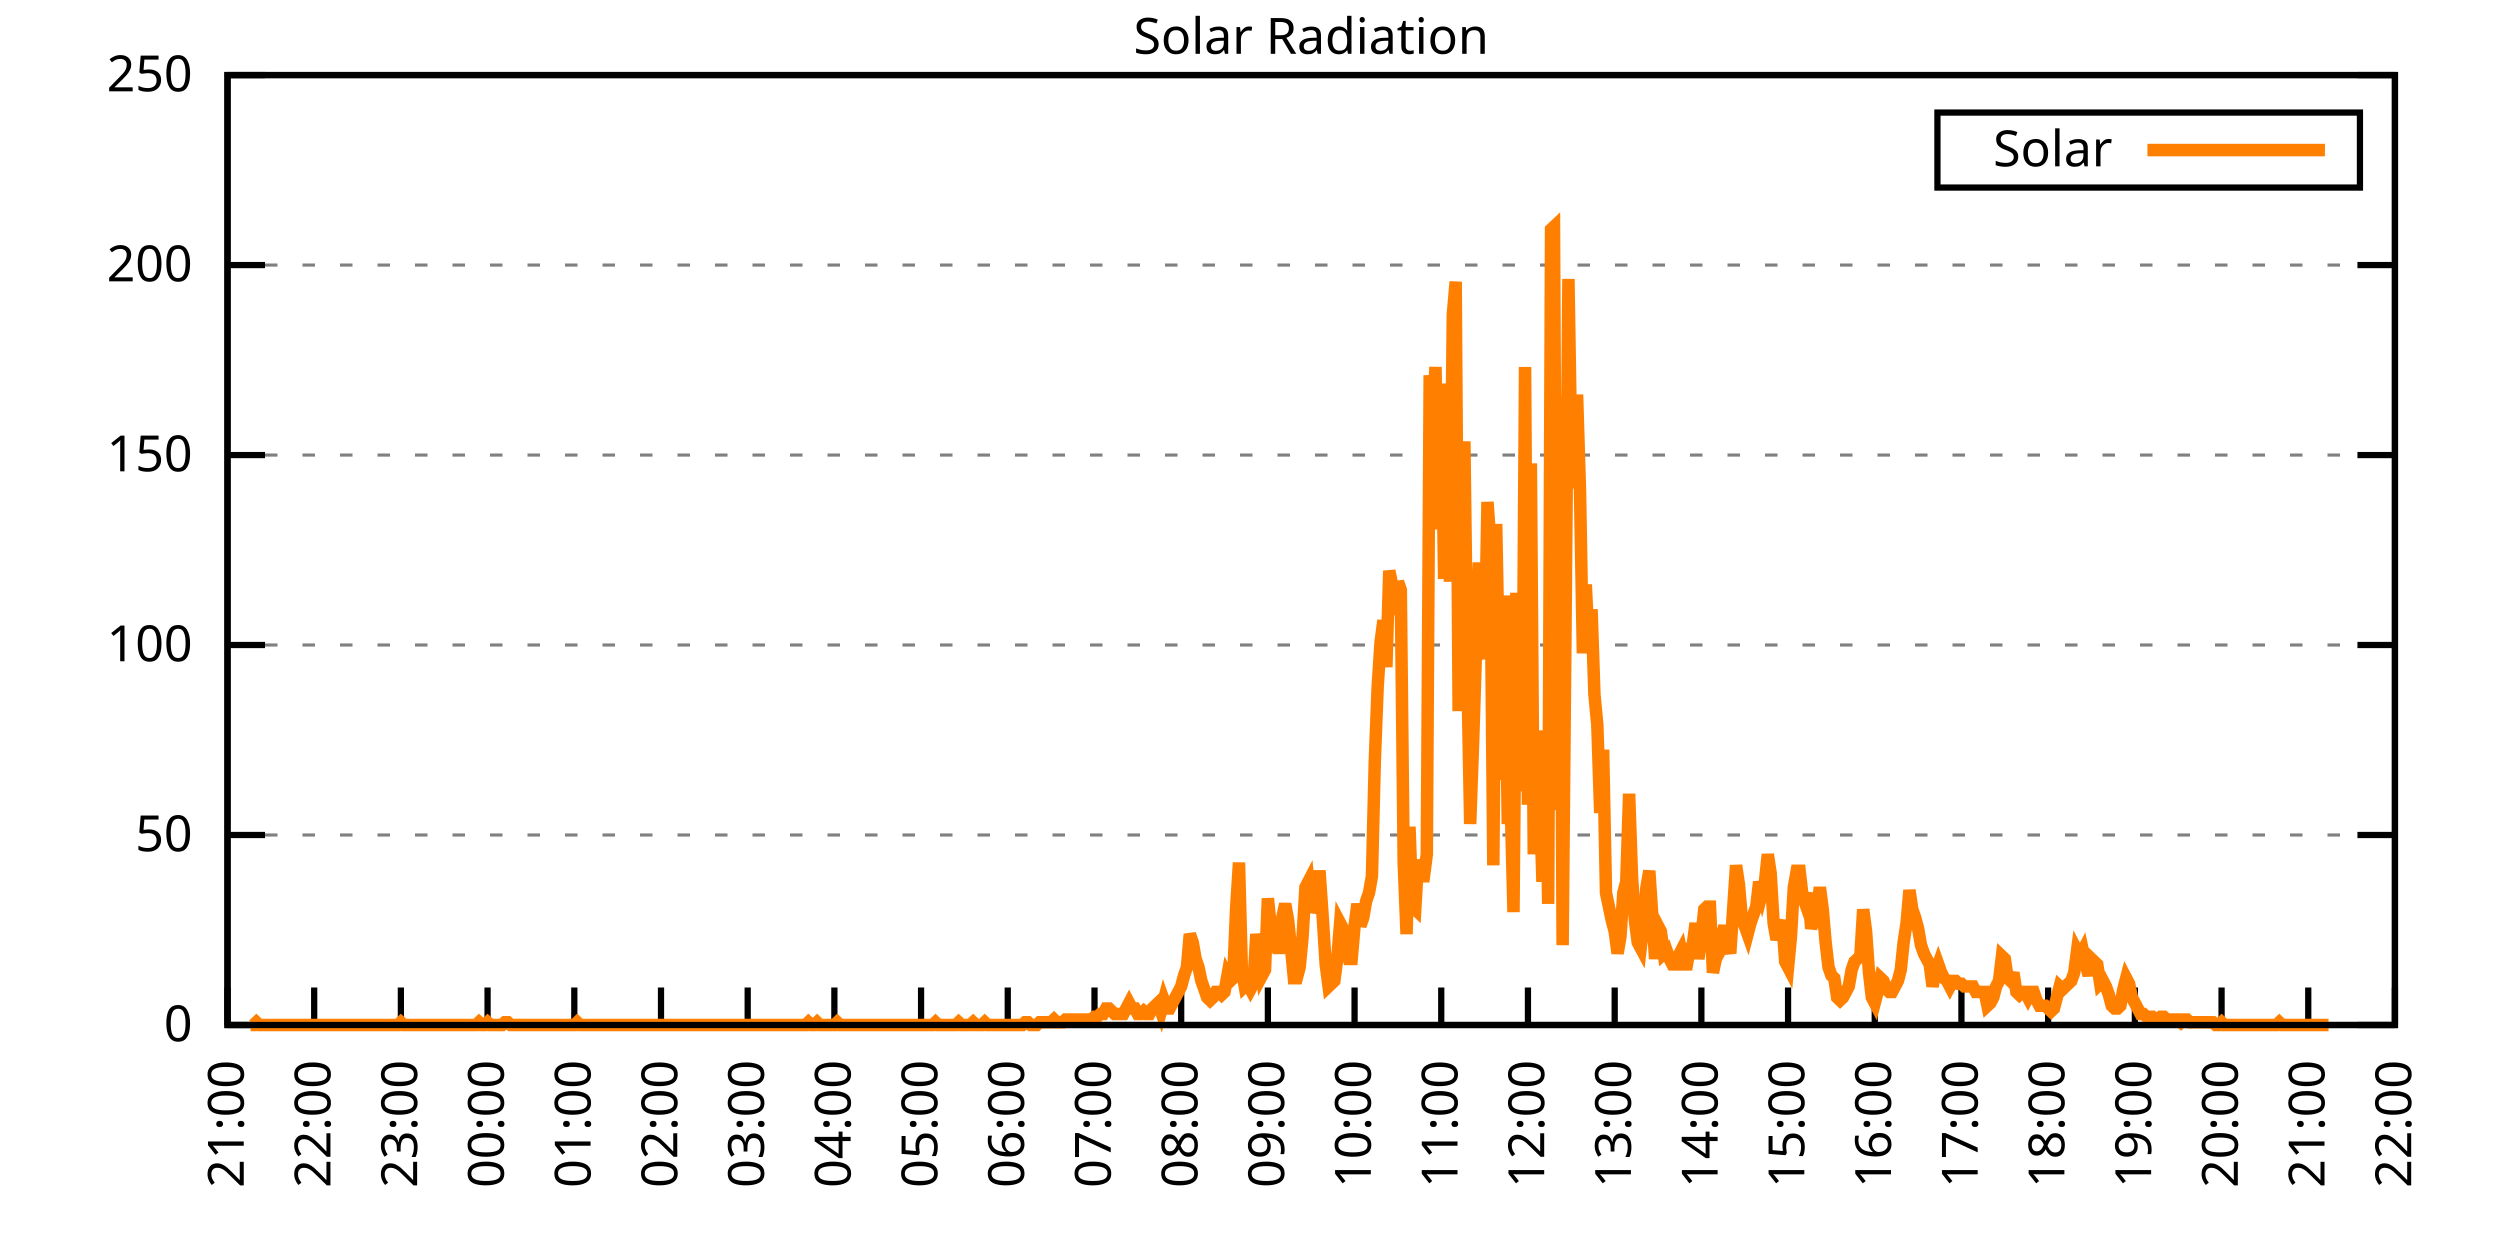
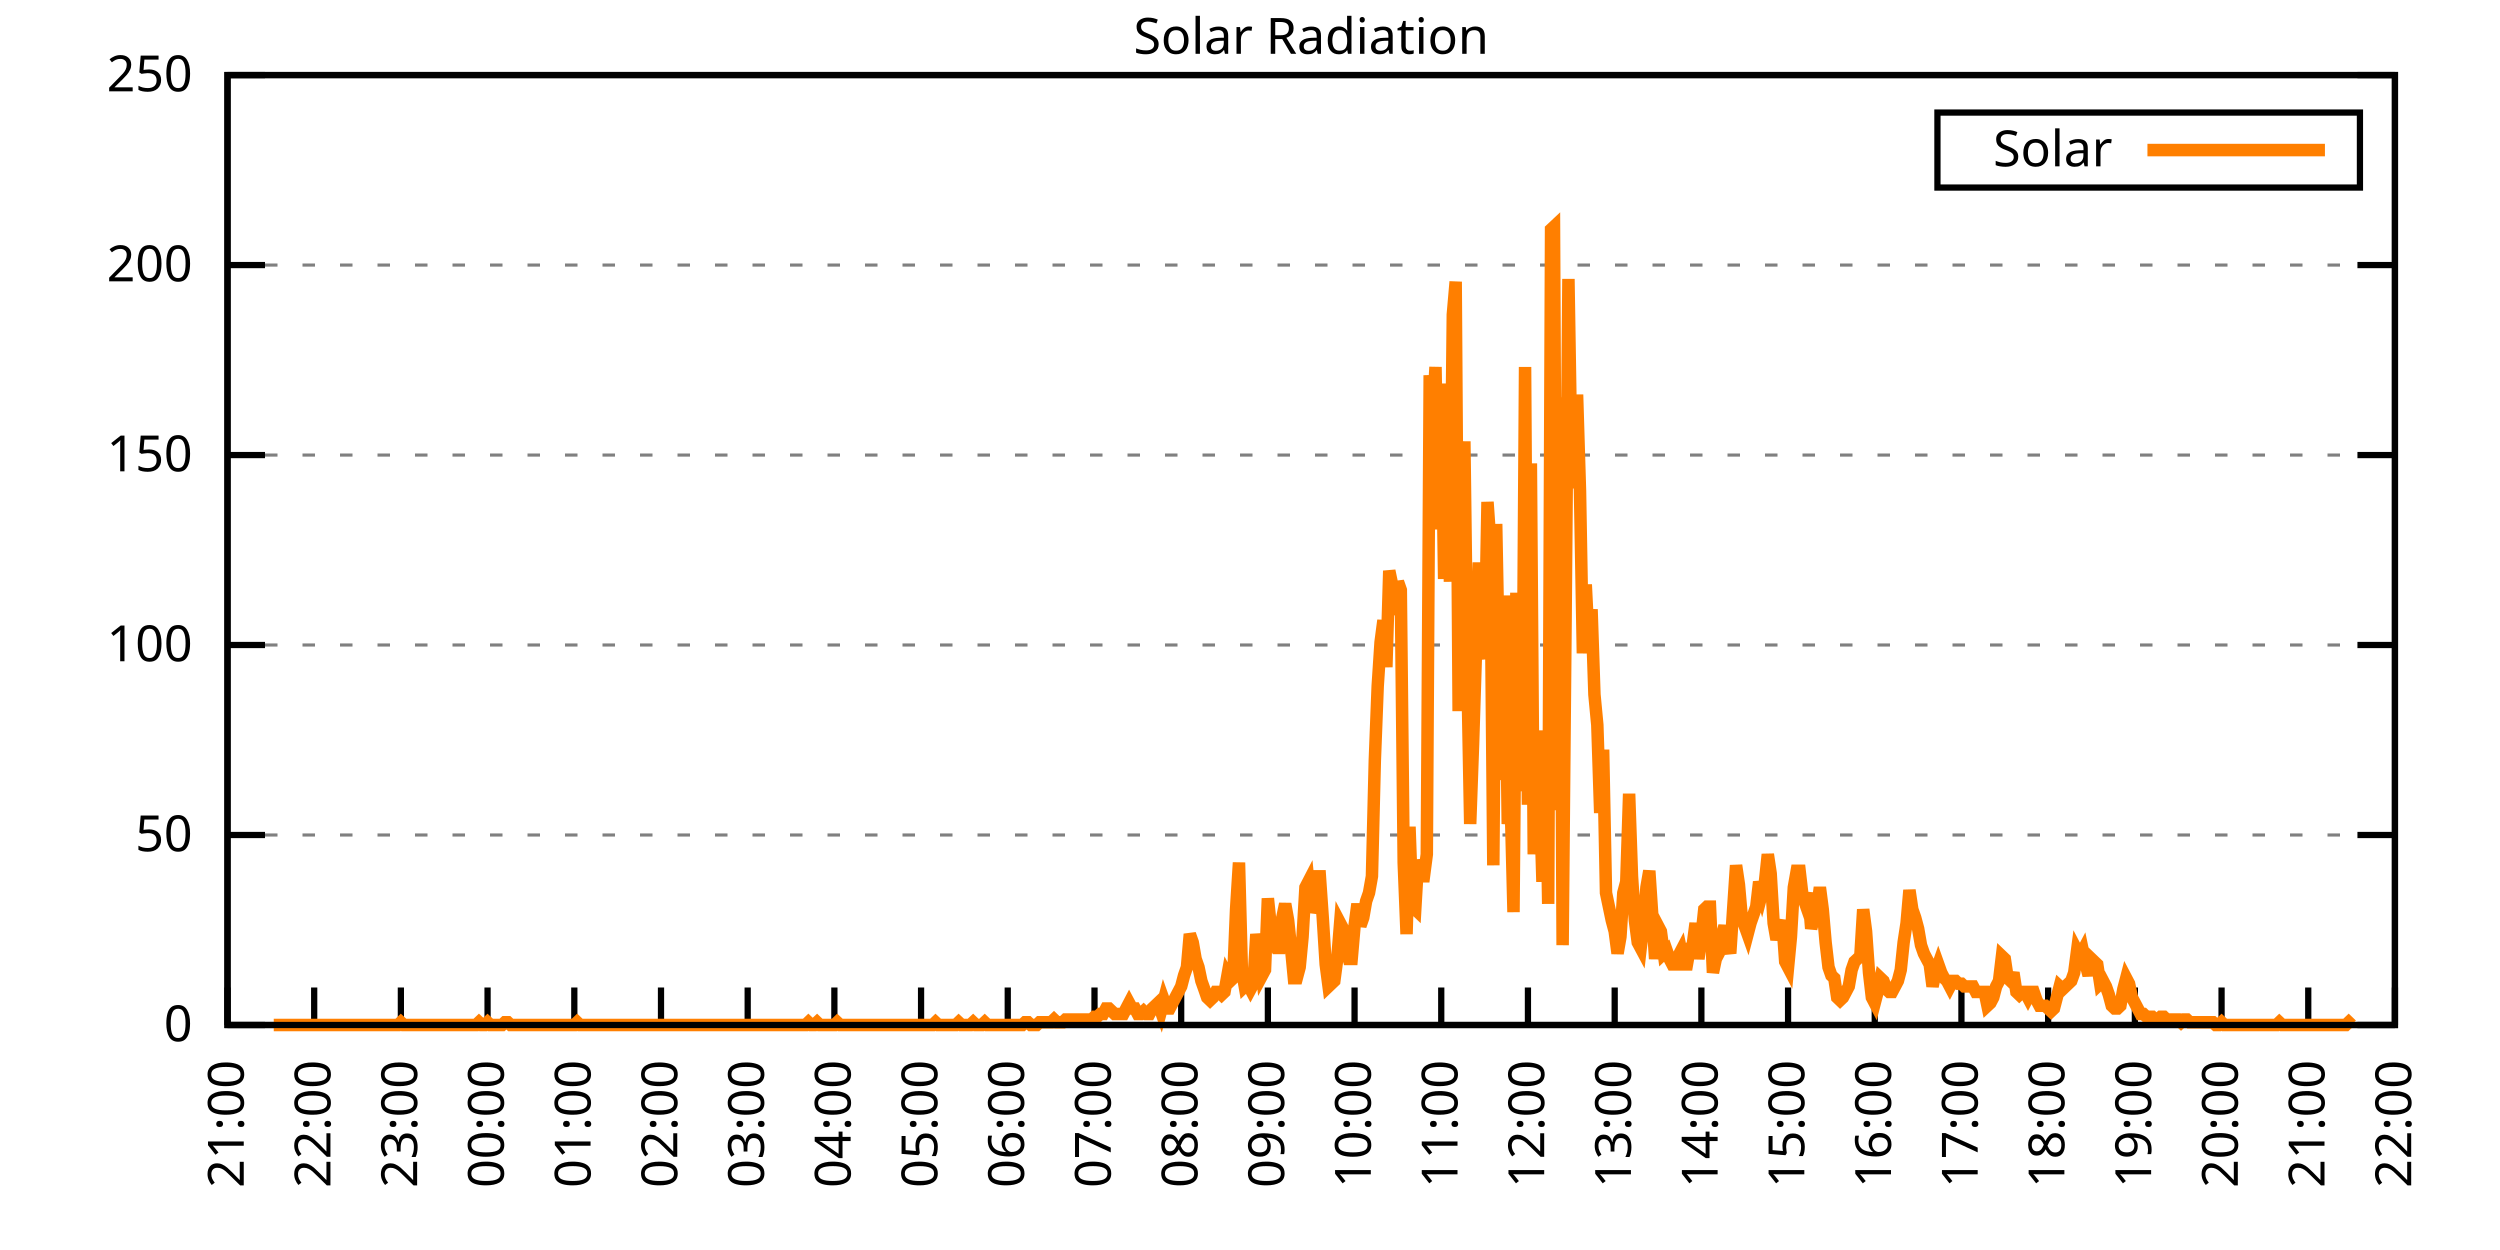
<svg xmlns="http://www.w3.org/2000/svg" xmlns:xlink="http://www.w3.org/1999/xlink" width="400" height="200" viewBox="0 0 400 200">
  <g id="gnuplot_canvas">
    <rect x="0" y="0" width="400" height="200" fill="none" />
    <defs>
      <circle id="gpDot" r="0.5" stroke-width="0.5" stroke="currentColor" />
      <path id="gpPt0" stroke-width="0.333" stroke="currentColor" d="M-1,0 h2 M0,-1 v2" />
      <path id="gpPt1" stroke-width="0.333" stroke="currentColor" d="M-1,-1 L1,1 M1,-1 L-1,1" />
      <path id="gpPt2" stroke-width="0.333" stroke="currentColor" d="M-1,0 L1,0 M0,-1 L0,1 M-1,-1 L1,1 M-1,1 L1,-1" />
      <rect id="gpPt3" stroke-width="0.333" stroke="currentColor" x="-1" y="-1" width="2" height="2" />
      <rect id="gpPt4" stroke-width="0.333" stroke="currentColor" fill="currentColor" x="-1" y="-1" width="2" height="2" />
      <circle id="gpPt5" stroke-width="0.333" stroke="currentColor" cx="0" cy="0" r="1" />
      <use xlink:href="#gpPt5" id="gpPt6" fill="currentColor" stroke="none" />
      <path id="gpPt7" stroke-width="0.333" stroke="currentColor" d="M0,-1.33 L-1.33,0.67 L1.33,0.67 z" />
      <use xlink:href="#gpPt7" id="gpPt8" fill="currentColor" stroke="none" />
      <use xlink:href="#gpPt7" id="gpPt9" stroke="currentColor" transform="rotate(180)" />
      <use xlink:href="#gpPt9" id="gpPt10" fill="currentColor" stroke="none" />
      <use xlink:href="#gpPt3" id="gpPt11" stroke="currentColor" transform="rotate(45)" />
      <use xlink:href="#gpPt11" id="gpPt12" fill="currentColor" stroke="none" />
      <path id="gpPt13" stroke-width="0.333" stroke="currentColor" d="M0,1.330 L1.265,0.411 L0.782,-1.067 L-0.782,-1.076 L-1.265,0.411 z" />
      <use xlink:href="#gpPt13" id="gpPt14" fill="currentColor" stroke="none" />
      <filter id="textbox" filterUnits="objectBoundingBox" x="0" y="0" height="1" width="1">
        <feFlood flood-color="white" flood-opacity="1" result="bgnd" />
        <feComposite in="SourceGraphic" in2="bgnd" operator="atop" />
      </filter>
      <filter id="greybox" filterUnits="objectBoundingBox" x="0" y="0" height="1" width="1">
        <feFlood flood-color="lightgrey" flood-opacity="1" result="grey" />
        <feComposite in="SourceGraphic" in2="grey" operator="atop" />
      </filter>
    </defs>
    <g fill="none" color="white" stroke="currentColor" stroke-width="1.00" stroke-linecap="butt" stroke-linejoin="miter">
</g>
    <g fill="none" color="black" stroke="currentColor" stroke-width="1.00" stroke-linecap="butt" stroke-linejoin="miter">
      <g stroke="none" shape-rendering="crispEdges">
        <polygon fill="rgb(255, 255, 255)" points="36.40,164.00 383.18,164.00 383.18,12.02 36.40,12.02 " />
      </g>
    </g>
    <g fill="none" color="black" stroke="currentColor" stroke-width="1.00" stroke-linecap="butt" stroke-linejoin="miter">
</g>
    <g fill="none" color="black" stroke="black" stroke-width="0.50" stroke-linecap="butt" stroke-linejoin="miter">
</g>
    <g fill="none" color="gray" stroke="currentColor" stroke-width="0.50" stroke-linecap="butt" stroke-linejoin="miter">
      <path stroke="gray" stroke-dasharray="2,4" class="gridline" d="M36.40,164.00 L383.19,164.00  " />
    </g>
    <g fill="none" color="gray" stroke="gray" stroke-width="1.00" stroke-linecap="butt" stroke-linejoin="miter">
</g>
    <g fill="none" color="black" stroke="currentColor" stroke-width="1.00" stroke-linecap="butt" stroke-linejoin="miter">
      <path stroke="black" d="M36.40,164.00 L42.40,164.00 M383.19,164.00 L377.19,164.00  " />
      <g transform="translate(30.80,166.60)" stroke="none" fill="black" font-family="Sans" font-size="8.00" text-anchor="end">
        <text>
          <tspan font-family="Sans"> 0</tspan>
        </text>
      </g>
    </g>
    <g fill="none" color="black" stroke="currentColor" stroke-width="1.00" stroke-linecap="butt" stroke-linejoin="miter">
</g>
    <g fill="none" color="black" stroke="black" stroke-width="0.50" stroke-linecap="butt" stroke-linejoin="miter">
</g>
    <g fill="none" color="gray" stroke="currentColor" stroke-width="0.50" stroke-linecap="butt" stroke-linejoin="miter">
      <path stroke="gray" stroke-dasharray="2,4" class="gridline" d="M36.40,133.60 L383.19,133.60  " />
    </g>
    <g fill="none" color="gray" stroke="gray" stroke-width="1.00" stroke-linecap="butt" stroke-linejoin="miter">
</g>
    <g fill="none" color="black" stroke="currentColor" stroke-width="1.00" stroke-linecap="butt" stroke-linejoin="miter">
      <path stroke="black" d="M36.40,133.60 L42.40,133.60 M383.19,133.60 L377.19,133.60  " />
      <g transform="translate(30.80,136.20)" stroke="none" fill="black" font-family="Sans" font-size="8.00" text-anchor="end">
        <text>
          <tspan font-family="Sans"> 50</tspan>
        </text>
      </g>
    </g>
    <g fill="none" color="black" stroke="currentColor" stroke-width="1.00" stroke-linecap="butt" stroke-linejoin="miter">
</g>
    <g fill="none" color="black" stroke="black" stroke-width="0.50" stroke-linecap="butt" stroke-linejoin="miter">
</g>
    <g fill="none" color="gray" stroke="currentColor" stroke-width="0.50" stroke-linecap="butt" stroke-linejoin="miter">
      <path stroke="gray" stroke-dasharray="2,4" class="gridline" d="M36.40,103.20 L383.19,103.20  " />
    </g>
    <g fill="none" color="gray" stroke="gray" stroke-width="1.00" stroke-linecap="butt" stroke-linejoin="miter">
</g>
    <g fill="none" color="black" stroke="currentColor" stroke-width="1.00" stroke-linecap="butt" stroke-linejoin="miter">
      <path stroke="black" d="M36.40,103.20 L42.40,103.20 M383.19,103.20 L377.19,103.20  " />
      <g transform="translate(30.80,105.80)" stroke="none" fill="black" font-family="Sans" font-size="8.00" text-anchor="end">
        <text>
          <tspan font-family="Sans"> 100</tspan>
        </text>
      </g>
    </g>
    <g fill="none" color="black" stroke="currentColor" stroke-width="1.00" stroke-linecap="butt" stroke-linejoin="miter">
</g>
    <g fill="none" color="black" stroke="black" stroke-width="0.50" stroke-linecap="butt" stroke-linejoin="miter">
</g>
    <g fill="none" color="gray" stroke="currentColor" stroke-width="0.50" stroke-linecap="butt" stroke-linejoin="miter">
      <path stroke="gray" stroke-dasharray="2,4" class="gridline" d="M36.40,72.81 L383.19,72.81  " />
    </g>
    <g fill="none" color="gray" stroke="gray" stroke-width="1.00" stroke-linecap="butt" stroke-linejoin="miter">
</g>
    <g fill="none" color="black" stroke="currentColor" stroke-width="1.00" stroke-linecap="butt" stroke-linejoin="miter">
      <path stroke="black" d="M36.40,72.81 L42.40,72.81 M383.19,72.81 L377.19,72.81  " />
      <g transform="translate(30.80,75.41)" stroke="none" fill="black" font-family="Sans" font-size="8.00" text-anchor="end">
        <text>
          <tspan font-family="Sans"> 150</tspan>
        </text>
      </g>
    </g>
    <g fill="none" color="black" stroke="currentColor" stroke-width="1.00" stroke-linecap="butt" stroke-linejoin="miter">
</g>
    <g fill="none" color="black" stroke="black" stroke-width="0.50" stroke-linecap="butt" stroke-linejoin="miter">
</g>
    <g fill="none" color="gray" stroke="currentColor" stroke-width="0.50" stroke-linecap="butt" stroke-linejoin="miter">
      <path stroke="gray" stroke-dasharray="2,4" class="gridline" d="M36.40,42.41 L383.19,42.41  " />
    </g>
    <g fill="none" color="gray" stroke="gray" stroke-width="1.00" stroke-linecap="butt" stroke-linejoin="miter">
</g>
    <g fill="none" color="black" stroke="currentColor" stroke-width="1.00" stroke-linecap="butt" stroke-linejoin="miter">
      <path stroke="black" d="M36.40,42.41 L42.40,42.41 M383.19,42.41 L377.19,42.41  " />
      <g transform="translate(30.80,45.01)" stroke="none" fill="black" font-family="Sans" font-size="8.00" text-anchor="end">
        <text>
          <tspan font-family="Sans"> 200</tspan>
        </text>
      </g>
    </g>
    <g fill="none" color="black" stroke="currentColor" stroke-width="1.00" stroke-linecap="butt" stroke-linejoin="miter">
</g>
    <g fill="none" color="black" stroke="black" stroke-width="0.50" stroke-linecap="butt" stroke-linejoin="miter">
</g>
    <g fill="none" color="gray" stroke="currentColor" stroke-width="0.50" stroke-linecap="butt" stroke-linejoin="miter">
      <path stroke="gray" stroke-dasharray="2,4" class="gridline" d="M36.40,12.01 L383.19,12.01  " />
    </g>
    <g fill="none" color="gray" stroke="gray" stroke-width="1.00" stroke-linecap="butt" stroke-linejoin="miter">
</g>
    <g fill="none" color="black" stroke="currentColor" stroke-width="1.00" stroke-linecap="butt" stroke-linejoin="miter">
      <path stroke="black" d="M36.40,12.01 L42.40,12.01 M383.19,12.01 L377.19,12.01  " />
      <g transform="translate(30.80,14.61)" stroke="none" fill="black" font-family="Sans" font-size="8.00" text-anchor="end">
        <text>
          <tspan font-family="Sans"> 250</tspan>
        </text>
      </g>
    </g>
    <g fill="none" color="black" stroke="currentColor" stroke-width="1.00" stroke-linecap="butt" stroke-linejoin="miter">
      <path stroke="black" d="M36.40,164.00 L36.40,158.00  " />
      <g transform="translate(39.00,169.60) rotate(270.00)" stroke="none" fill="black" font-family="Sans" font-size="8.00" text-anchor="end">
        <text>
          <tspan font-family="Sans">21:00</tspan>
        </text>
      </g>
    </g>
    <g fill="none" color="black" stroke="currentColor" stroke-width="1.00" stroke-linecap="butt" stroke-linejoin="miter">
      <path stroke="black" d="M50.27,164.00 L50.27,158.00  " />
      <g transform="translate(52.87,169.60) rotate(270.00)" stroke="none" fill="black" font-family="Sans" font-size="8.00" text-anchor="end">
        <text>
          <tspan font-family="Sans">22:00</tspan>
        </text>
      </g>
    </g>
    <g fill="none" color="black" stroke="currentColor" stroke-width="1.00" stroke-linecap="butt" stroke-linejoin="miter">
      <path stroke="black" d="M64.14,164.00 L64.14,158.00  " />
      <g transform="translate(66.74,169.60) rotate(270.00)" stroke="none" fill="black" font-family="Sans" font-size="8.00" text-anchor="end">
        <text>
          <tspan font-family="Sans">23:00</tspan>
        </text>
      </g>
    </g>
    <g fill="none" color="black" stroke="currentColor" stroke-width="1.00" stroke-linecap="butt" stroke-linejoin="miter">
      <path stroke="black" d="M78.01,164.00 L78.01,158.00  " />
      <g transform="translate(80.61,169.60) rotate(270.00)" stroke="none" fill="black" font-family="Sans" font-size="8.00" text-anchor="end">
        <text>
          <tspan font-family="Sans">00:00</tspan>
        </text>
      </g>
    </g>
    <g fill="none" color="black" stroke="currentColor" stroke-width="1.00" stroke-linecap="butt" stroke-linejoin="miter">
      <path stroke="black" d="M91.89,164.00 L91.89,158.00  " />
      <g transform="translate(94.49,169.60) rotate(270.00)" stroke="none" fill="black" font-family="Sans" font-size="8.00" text-anchor="end">
        <text>
          <tspan font-family="Sans">01:00</tspan>
        </text>
      </g>
    </g>
    <g fill="none" color="black" stroke="currentColor" stroke-width="1.00" stroke-linecap="butt" stroke-linejoin="miter">
      <path stroke="black" d="M105.76,164.00 L105.76,158.00  " />
      <g transform="translate(108.36,169.60) rotate(270.00)" stroke="none" fill="black" font-family="Sans" font-size="8.00" text-anchor="end">
        <text>
          <tspan font-family="Sans">02:00</tspan>
        </text>
      </g>
    </g>
    <g fill="none" color="black" stroke="currentColor" stroke-width="1.00" stroke-linecap="butt" stroke-linejoin="miter">
      <path stroke="black" d="M119.63,164.00 L119.63,158.00  " />
      <g transform="translate(122.23,169.60) rotate(270.00)" stroke="none" fill="black" font-family="Sans" font-size="8.00" text-anchor="end">
        <text>
          <tspan font-family="Sans">03:00</tspan>
        </text>
      </g>
    </g>
    <g fill="none" color="black" stroke="currentColor" stroke-width="1.00" stroke-linecap="butt" stroke-linejoin="miter">
      <path stroke="black" d="M133.50,164.00 L133.50,158.00  " />
      <g transform="translate(136.10,169.60) rotate(270.00)" stroke="none" fill="black" font-family="Sans" font-size="8.00" text-anchor="end">
        <text>
          <tspan font-family="Sans">04:00</tspan>
        </text>
      </g>
    </g>
    <g fill="none" color="black" stroke="currentColor" stroke-width="1.00" stroke-linecap="butt" stroke-linejoin="miter">
      <path stroke="black" d="M147.37,164.00 L147.37,158.00  " />
      <g transform="translate(149.97,169.60) rotate(270.00)" stroke="none" fill="black" font-family="Sans" font-size="8.00" text-anchor="end">
        <text>
          <tspan font-family="Sans">05:00</tspan>
        </text>
      </g>
    </g>
    <g fill="none" color="black" stroke="currentColor" stroke-width="1.00" stroke-linecap="butt" stroke-linejoin="miter">
      <path stroke="black" d="M161.24,164.00 L161.24,158.00  " />
      <g transform="translate(163.84,169.60) rotate(270.00)" stroke="none" fill="black" font-family="Sans" font-size="8.00" text-anchor="end">
        <text>
          <tspan font-family="Sans">06:00</tspan>
        </text>
      </g>
    </g>
    <g fill="none" color="black" stroke="currentColor" stroke-width="1.00" stroke-linecap="butt" stroke-linejoin="miter">
      <path stroke="black" d="M175.12,164.00 L175.12,158.00  " />
      <g transform="translate(177.72,169.60) rotate(270.00)" stroke="none" fill="black" font-family="Sans" font-size="8.00" text-anchor="end">
        <text>
          <tspan font-family="Sans">07:00</tspan>
        </text>
      </g>
    </g>
    <g fill="none" color="black" stroke="currentColor" stroke-width="1.00" stroke-linecap="butt" stroke-linejoin="miter">
      <path stroke="black" d="M188.99,164.00 L188.99,158.00  " />
      <g transform="translate(191.59,169.60) rotate(270.00)" stroke="none" fill="black" font-family="Sans" font-size="8.00" text-anchor="end">
        <text>
          <tspan font-family="Sans">08:00</tspan>
        </text>
      </g>
    </g>
    <g fill="none" color="black" stroke="currentColor" stroke-width="1.00" stroke-linecap="butt" stroke-linejoin="miter">
      <path stroke="black" d="M202.86,164.00 L202.86,158.00  " />
      <g transform="translate(205.46,169.60) rotate(270.00)" stroke="none" fill="black" font-family="Sans" font-size="8.00" text-anchor="end">
        <text>
          <tspan font-family="Sans">09:00</tspan>
        </text>
      </g>
    </g>
    <g fill="none" color="black" stroke="currentColor" stroke-width="1.00" stroke-linecap="butt" stroke-linejoin="miter">
      <path stroke="black" d="M216.73,164.00 L216.73,158.00  " />
      <g transform="translate(219.33,169.60) rotate(270.00)" stroke="none" fill="black" font-family="Sans" font-size="8.00" text-anchor="end">
        <text>
          <tspan font-family="Sans">10:00</tspan>
        </text>
      </g>
    </g>
    <g fill="none" color="black" stroke="currentColor" stroke-width="1.00" stroke-linecap="butt" stroke-linejoin="miter">
      <path stroke="black" d="M230.60,164.00 L230.60,158.00  " />
      <g transform="translate(233.20,169.60) rotate(270.00)" stroke="none" fill="black" font-family="Sans" font-size="8.00" text-anchor="end">
        <text>
          <tspan font-family="Sans">11:00</tspan>
        </text>
      </g>
    </g>
    <g fill="none" color="black" stroke="currentColor" stroke-width="1.00" stroke-linecap="butt" stroke-linejoin="miter">
      <path stroke="black" d="M244.47,164.00 L244.47,158.00  " />
      <g transform="translate(247.07,169.60) rotate(270.00)" stroke="none" fill="black" font-family="Sans" font-size="8.00" text-anchor="end">
        <text>
          <tspan font-family="Sans">12:00</tspan>
        </text>
      </g>
    </g>
    <g fill="none" color="black" stroke="currentColor" stroke-width="1.00" stroke-linecap="butt" stroke-linejoin="miter">
      <path stroke="black" d="M258.35,164.00 L258.35,158.00  " />
      <g transform="translate(260.95,169.60) rotate(270.00)" stroke="none" fill="black" font-family="Sans" font-size="8.00" text-anchor="end">
        <text>
          <tspan font-family="Sans">13:00</tspan>
        </text>
      </g>
    </g>
    <g fill="none" color="black" stroke="currentColor" stroke-width="1.00" stroke-linecap="butt" stroke-linejoin="miter">
      <path stroke="black" d="M272.22,164.00 L272.22,158.00  " />
      <g transform="translate(274.82,169.60) rotate(270.00)" stroke="none" fill="black" font-family="Sans" font-size="8.00" text-anchor="end">
        <text>
          <tspan font-family="Sans">14:00</tspan>
        </text>
      </g>
    </g>
    <g fill="none" color="black" stroke="currentColor" stroke-width="1.00" stroke-linecap="butt" stroke-linejoin="miter">
      <path stroke="black" d="M286.09,164.00 L286.09,158.00  " />
      <g transform="translate(288.69,169.60) rotate(270.00)" stroke="none" fill="black" font-family="Sans" font-size="8.00" text-anchor="end">
        <text>
          <tspan font-family="Sans">15:00</tspan>
        </text>
      </g>
    </g>
    <g fill="none" color="black" stroke="currentColor" stroke-width="1.00" stroke-linecap="butt" stroke-linejoin="miter">
      <path stroke="black" d="M299.96,164.00 L299.96,158.00  " />
      <g transform="translate(302.56,169.60) rotate(270.00)" stroke="none" fill="black" font-family="Sans" font-size="8.00" text-anchor="end">
        <text>
          <tspan font-family="Sans">16:00</tspan>
        </text>
      </g>
    </g>
    <g fill="none" color="black" stroke="currentColor" stroke-width="1.00" stroke-linecap="butt" stroke-linejoin="miter">
      <path stroke="black" d="M313.83,164.00 L313.83,158.00  " />
      <g transform="translate(316.43,169.60) rotate(270.00)" stroke="none" fill="black" font-family="Sans" font-size="8.00" text-anchor="end">
        <text>
          <tspan font-family="Sans">17:00</tspan>
        </text>
      </g>
    </g>
    <g fill="none" color="black" stroke="currentColor" stroke-width="1.00" stroke-linecap="butt" stroke-linejoin="miter">
      <path stroke="black" d="M327.70,164.00 L327.70,158.00  " />
      <g transform="translate(330.30,169.60) rotate(270.00)" stroke="none" fill="black" font-family="Sans" font-size="8.00" text-anchor="end">
        <text>
          <tspan font-family="Sans">18:00</tspan>
        </text>
      </g>
    </g>
    <g fill="none" color="black" stroke="currentColor" stroke-width="1.00" stroke-linecap="butt" stroke-linejoin="miter">
      <path stroke="black" d="M341.58,164.00 L341.58,158.00  " />
      <g transform="translate(344.18,169.60) rotate(270.00)" stroke="none" fill="black" font-family="Sans" font-size="8.00" text-anchor="end">
        <text>
          <tspan font-family="Sans">19:00</tspan>
        </text>
      </g>
    </g>
    <g fill="none" color="black" stroke="currentColor" stroke-width="1.00" stroke-linecap="butt" stroke-linejoin="miter">
      <path stroke="black" d="M355.45,164.00 L355.45,158.00  " />
      <g transform="translate(358.05,169.60) rotate(270.00)" stroke="none" fill="black" font-family="Sans" font-size="8.00" text-anchor="end">
        <text>
          <tspan font-family="Sans">20:00</tspan>
        </text>
      </g>
    </g>
    <g fill="none" color="black" stroke="currentColor" stroke-width="1.00" stroke-linecap="butt" stroke-linejoin="miter">
      <path stroke="black" d="M369.32,164.00 L369.32,158.00  " />
      <g transform="translate(371.92,169.60) rotate(270.00)" stroke="none" fill="black" font-family="Sans" font-size="8.00" text-anchor="end">
        <text>
          <tspan font-family="Sans">21:00</tspan>
        </text>
      </g>
    </g>
    <g fill="none" color="black" stroke="currentColor" stroke-width="1.00" stroke-linecap="butt" stroke-linejoin="miter">
      <path stroke="black" d="M383.19,164.00 L383.19,158.00  " />
      <g transform="translate(385.79,169.60) rotate(270.00)" stroke="none" fill="black" font-family="Sans" font-size="8.00" text-anchor="end">
        <text>
          <tspan font-family="Sans">22:00</tspan>
        </text>
      </g>
    </g>
    <g fill="none" color="black" stroke="currentColor" stroke-width="1.00" stroke-linecap="butt" stroke-linejoin="miter">
</g>
    <g fill="none" color="black" stroke="currentColor" stroke-width="1.00" stroke-linecap="butt" stroke-linejoin="miter">
      <path stroke="black" d="M36.40,12.01 L36.40,164.00 L383.19,164.00 L383.19,12.01 L36.40,12.01 Z  " />
    </g>
    <g fill="none" color="black" stroke="currentColor" stroke-width="1.00" stroke-linecap="butt" stroke-linejoin="miter">
</g>
    <g fill="none" color="black" stroke="currentColor" stroke-width="1.00" stroke-linecap="butt" stroke-linejoin="miter">
      <path stroke="black" d="M309.99,30.01 L309.99,18.01 L377.59,18.01 L377.59,30.01 L309.99,30.01 Z  " />
    </g>
    <g id="Solar_Radiation_plot_1">
      <g fill="none" color="white" stroke="black" stroke-width="2.00" stroke-linecap="butt" stroke-linejoin="miter">
</g>
      <g fill="none" color="black" stroke="currentColor" stroke-width="2.00" stroke-linecap="butt" stroke-linejoin="miter">
        <g transform="translate(337.99,26.61)" stroke="none" fill="black" font-family="Sans" font-size="8.00" text-anchor="end">
          <text>
            <tspan font-family="Sans">Solar</tspan>
          </text>
        </g>
      </g>
      <g fill="none" color="black" stroke="currentColor" stroke-width="2.00" stroke-linecap="butt" stroke-linejoin="miter">
-         <path stroke="rgb(255, 127,   0)" d="M343.59,24.01 L371.99,24.01 M40.10,164.00 L40.56,164.00 L41.02,163.56 L41.49,164.00 L41.95,164.00 L42.41,164.00   L42.87,164.00 L43.34,164.00 L43.80,164.00 L44.26,164.00 L44.72,164.00 L45.19,164.00 L45.65,164.00 L46.11,164.00   L46.57,164.00 L47.03,164.00 L47.50,164.00 L47.96,164.00 L48.42,164.00 L48.88,164.00 L49.35,164.00 L49.81,164.00   L50.27,164.00 L50.73,164.00 L51.20,164.00 L51.66,164.00 L52.12,164.00 L52.58,164.00 L53.05,164.00 L53.51,164.00   L53.97,164.00 L54.43,164.00 L54.90,164.00 L55.36,164.00 L55.82,164.00 L56.28,164.00 L56.75,164.00 L57.21,164.00   L57.67,164.00 L58.13,164.00 L58.59,164.00 L59.06,164.00 L59.52,164.00 L59.98,164.00 L60.44,164.00 L60.91,164.00   L61.37,164.00 L61.83,164.00 L62.29,164.00 L62.76,164.00 L63.22,164.00 L63.68,164.00 L64.14,163.56 L64.61,164.00   L65.07,164.00 L65.53,164.00 L65.99,164.00 L66.46,164.00 L66.92,164.00 L67.38,164.00 L67.84,164.00 L68.30,164.00   L68.77,164.00 L69.23,164.00 L69.69,164.00 L70.15,164.00 L70.62,164.00 L71.08,164.00 L71.54,164.00 L72.00,164.00   L72.47,164.00 L72.93,164.00 L73.39,164.00 L73.85,164.00 L74.32,164.00 L74.78,164.00 L75.24,164.00 L75.70,164.00   L76.17,164.00 L76.63,163.56 L77.09,164.00 L77.55,164.00 L78.01,163.56 L78.48,164.00 L78.94,164.00 L79.40,164.00   L79.86,164.00 L80.33,164.00 L80.79,163.56 L81.25,163.56 L81.71,164.00 L82.18,164.00 L82.64,164.00 L83.10,164.00   L83.56,164.00 L84.03,164.00 L84.49,164.00 L84.95,164.00 L85.41,164.00 L85.88,164.00 L86.34,164.00 L86.80,164.00   L87.26,164.00 L87.72,164.00 L88.19,164.00 L88.65,164.00 L89.11,164.00 L89.57,164.00 L90.04,164.00 L90.50,164.00   L90.96,164.00 L91.42,164.00 L91.89,164.00 L92.35,163.56 L92.81,164.00 L93.27,164.00 L93.74,164.00 L94.20,164.00   L94.66,164.00 L95.12,164.00 L95.59,164.00 L96.05,164.00 L96.51,164.00 L96.97,164.00 L97.44,164.00 L97.90,164.00   L98.36,164.00 L98.82,164.00 L99.28,164.00 L99.75,164.00 L100.21,164.00 L100.67,164.00 L101.13,164.00 L101.60,164.00   L102.06,164.00 L102.52,164.00 L102.98,164.00 L103.45,164.00 L103.91,164.00 L104.37,164.00 L104.83,164.00 L105.30,164.00   L105.76,164.00 L106.22,164.00 L106.68,164.00 L107.15,164.00 L107.61,164.00 L108.07,164.00 L108.53,164.00 L108.99,164.00   L109.46,164.00 L109.92,164.00 L110.38,164.00 L110.84,164.00 L111.31,164.00 L111.77,164.00 L112.23,164.00 L112.69,164.00   L113.16,164.00 L113.62,164.00 L114.08,164.00 L114.54,164.00 L115.01,164.00 L115.47,164.00 L115.93,164.00 L116.39,164.00   L116.86,164.00 L117.32,164.00 L117.78,164.00 L118.24,164.00 L118.70,164.00 L119.17,164.00 L119.63,164.00 L120.09,164.00   L120.55,164.00 L121.02,164.00 L121.48,164.00 L121.94,164.00 L122.40,164.00 L122.87,164.00 L123.33,164.00 L123.79,164.00   L124.25,164.00 L124.72,164.00 L125.18,164.00 L125.64,164.00 L126.10,164.00 L126.57,164.00 L127.03,164.00 L127.49,164.00   L127.95,164.00 L128.41,164.00 L128.88,164.00 L129.34,163.56 L129.80,164.00 L130.26,164.00 L130.73,163.56 L131.19,164.00   L131.65,164.00 L132.11,164.00 L132.58,164.00 L133.04,164.00 L133.50,164.00 L133.96,163.56 L134.43,164.00 L134.89,164.00   L135.35,164.00 L135.81,164.00 L136.28,164.00 L136.74,164.00 L137.20,164.00 L137.66,164.00 L138.13,164.00 L138.59,164.00   L139.05,164.00 L139.51,164.00 L139.97,164.00 L140.44,164.00 L140.90,164.00 L141.36,164.00 L141.82,164.00 L142.29,164.00   L142.75,164.00 L143.21,164.00 L143.67,164.00 L144.14,164.00 L144.60,164.00 L145.06,164.00 L145.52,164.00 L145.99,164.00   L146.45,164.00 L146.91,164.00 L147.37,164.00 L147.84,164.00 L148.30,164.00 L148.76,164.00 L149.22,164.00 L149.68,163.56   L150.15,164.00 L150.61,164.00 L151.07,164.00 L151.53,164.00 L152.00,164.00 L152.46,164.00 L152.92,164.00 L153.38,163.56   L153.85,164.00 L154.31,164.00 L154.77,164.00 L155.23,164.00 L155.70,163.56 L156.16,164.00 L156.62,164.00 L157.08,164.00   L157.55,163.56 L158.01,164.00 L158.47,164.00 L158.93,164.00 L159.39,164.00 L159.86,164.00 L160.32,164.00 L160.78,164.00   L161.24,164.00 L161.71,164.00 L162.17,164.00 L162.63,164.00 L163.09,164.00 L163.56,164.00 L164.02,163.56 L164.48,163.56   L164.94,164.00 L165.41,164.00 L165.87,164.00 L166.33,163.56 L166.79,163.56 L167.26,163.56 L167.72,163.56 L168.18,163.56   L168.64,163.12 L169.10,163.56 L169.57,163.56 L170.03,163.56 L170.49,163.12 L170.95,163.12 L171.42,163.12 L171.88,163.12   L172.34,163.12 L172.80,163.12 L173.27,163.12 L173.73,163.12 L174.19,163.12 L174.65,163.12 L175.12,162.68 L175.58,162.68   L176.04,162.24 L176.50,162.24 L176.97,161.36 L177.43,161.36 L177.89,161.80 L178.35,162.24 L178.82,162.24 L179.28,162.24   L179.74,162.24 L180.20,161.36 L180.66,160.48 L181.13,161.36 L181.59,161.36 L182.05,162.24 L182.51,162.24 L182.98,161.80   L183.44,162.24 L183.90,162.24 L184.36,161.36 L184.83,160.92 L185.29,160.48 L185.75,161.80 L186.21,160.04 L186.68,161.36   L187.14,161.36 L187.60,160.48 L188.06,159.60 L188.53,158.71 L188.99,157.83 L189.45,156.07 L189.91,154.75 L190.37,149.46   L190.84,150.79 L191.30,153.43 L191.76,154.75 L192.22,156.95 L192.69,158.27 L193.15,159.60 L193.61,160.04 L194.07,159.60   L194.54,158.71 L195.00,158.71 L195.46,159.15 L195.92,158.71 L196.39,156.07 L196.85,156.95 L197.31,156.51 L197.77,145.50   L198.24,138.01 L198.70,155.19 L199.16,157.83 L199.62,157.39 L200.08,158.27 L200.55,157.39 L201.01,149.46 L201.47,152.11   L201.93,156.07 L202.40,155.19 L202.86,143.74 L203.32,148.14 L203.78,150.79 L204.25,151.67 L204.71,151.67 L205.17,146.82   L205.63,144.62 L206.10,147.26 L206.56,151.67 L207.02,156.51 L207.48,156.51 L207.95,154.75 L208.41,149.90 L208.87,141.98   L209.33,141.09 L209.80,145.94 L210.26,144.62 L210.72,140.21 L211.18,140.21 L211.64,146.82 L212.11,154.31 L212.57,157.83   L213.03,157.39 L213.49,156.95 L213.96,153.43 L214.42,147.70 L214.88,148.58 L215.34,151.67 L215.81,153.43 L216.27,153.43   L216.73,148.14 L217.19,144.62 L217.66,148.14 L218.12,146.82 L218.58,144.18 L219.04,142.86 L219.51,140.21 L219.97,121.71   L220.43,109.82 L220.89,102.77 L221.35,99.25 L221.82,106.74 L222.28,91.32 L222.74,93.52 L223.20,98.37 L223.67,93.08   L224.13,94.40 L224.59,138.01 L225.05,149.46 L225.52,132.28 L225.98,145.06 L226.44,145.50 L226.90,137.57 L227.37,140.21   L227.83,140.21 L228.29,136.69 L228.75,60.04 L229.22,67.09 L229.68,58.72 L230.14,84.71 L230.60,61.37 L231.06,92.64   L231.53,63.57 L231.99,93.08 L232.45,50.35 L232.91,45.07 L233.38,113.78 L233.84,84.71 L234.30,70.62 L234.76,106.74   L235.23,131.84 L235.69,119.07 L236.15,104.53 L236.61,90.00 L237.08,103.21 L237.54,105.41 L238.00,80.31 L238.46,86.91   L238.93,138.45 L239.39,83.83 L239.85,108.06 L240.31,124.80 L240.77,95.28 L241.24,131.84 L241.70,127.88 L242.16,145.94   L242.62,94.84 L243.09,121.71 L243.55,126.56 L244.01,58.72 L244.47,128.76 L244.94,74.14 L245.40,136.69 L245.86,120.83   L246.32,125.24 L246.79,141.09 L247.25,116.87 L247.71,144.62 L248.17,36.70 L248.64,36.26 L249.10,129.64 L249.56,63.57   L250.02,151.23 L250.49,99.69 L250.95,44.63 L251.41,72.82 L251.87,78.10 L252.33,63.13 L252.80,78.54 L253.26,104.53   L253.72,93.52 L254.18,102.77 L254.65,97.49 L255.11,111.14 L255.57,115.99 L256.03,130.08 L256.50,119.95 L256.96,142.86   L257.42,145.06 L257.88,147.26 L258.35,149.02 L258.81,152.55 L259.27,149.90 L259.73,142.86 L260.20,141.09 L260.66,127.00   L261.12,140.21 L261.58,147.26 L262.04,150.79 L262.51,151.67 L262.97,147.70 L263.43,141.98 L263.89,139.33 L264.36,146.38   L264.82,153.43 L265.28,148.14 L265.74,149.02 L266.21,152.55 L266.67,152.11 L267.13,153.43 L267.59,154.31 L268.06,154.31   L268.52,152.99 L268.98,152.11 L269.44,154.31 L269.91,154.31 L270.37,151.67 L270.83,151.23 L271.29,147.70 L271.75,153.43   L272.22,149.90 L272.68,145.50 L273.14,145.06 L273.60,145.06 L274.07,155.63 L274.53,153.43 L274.99,152.55 L275.45,149.90   L275.92,148.14 L276.38,150.79 L276.84,152.55 L277.30,145.50 L277.77,138.45 L278.23,141.54 L278.69,146.82 L279.15,148.14   L279.62,149.46 L280.08,147.70 L280.54,146.38 L281.00,145.06 L281.46,141.09 L281.93,142.86 L282.39,141.09 L282.85,136.69   L283.31,139.77 L283.78,147.70 L284.24,150.34 L284.70,148.58 L285.16,147.26 L285.63,153.87 L286.09,154.75 L286.55,149.90   L287.01,141.98 L287.48,139.33 L287.94,139.33 L288.40,143.30 L288.86,144.62 L289.33,142.86 L289.79,148.58 L290.25,146.82   L290.71,145.50 L291.18,141.98 L291.64,145.50 L292.10,150.79 L292.56,154.75 L293.02,156.07 L293.49,156.51 L293.95,159.60   L294.41,160.04 L294.87,159.60 L295.34,158.71 L295.80,157.83 L296.26,155.19 L296.72,153.87 L297.19,153.43 L297.65,152.99   L298.11,145.50 L298.57,149.02 L299.04,155.63 L299.50,159.60 L299.96,160.48 L300.42,158.71 L300.89,156.51 L301.35,156.95   L301.81,158.27 L302.27,158.71 L302.73,158.71 L303.20,157.83 L303.66,156.95 L304.12,155.19 L304.58,150.79 L305.05,147.70   L305.51,142.42 L305.97,145.50 L306.43,146.82 L306.90,148.58 L307.36,151.23 L307.82,152.55 L308.28,153.43 L308.75,154.31   L309.21,157.83 L309.67,155.63 L310.13,154.31 L310.60,155.63 L311.06,156.51 L311.52,156.95 L311.98,157.83 L312.44,156.95   L312.91,156.95 L313.37,157.39 L313.83,157.39 L314.29,157.83 L314.76,157.83 L315.22,157.83 L315.68,157.83 L316.14,158.71   L316.61,158.71 L317.07,158.71 L317.53,158.71 L317.99,160.92 L318.46,160.48 L318.92,159.60 L319.38,157.83 L319.84,156.95   L320.31,152.99 L320.77,153.43 L321.23,156.51 L321.69,156.95 L322.15,155.63 L322.62,158.71 L323.08,159.15 L323.54,158.71   L324.00,158.71 L324.47,159.60 L324.93,158.71 L325.39,158.71 L325.85,160.04 L326.32,160.92 L326.78,160.92 L327.24,160.92   L327.70,161.36 L328.17,161.80 L328.63,161.36 L329.09,159.60 L329.55,157.83 L330.02,158.27 L330.48,157.83 L330.94,157.39   L331.40,156.95 L331.87,155.63 L332.33,152.11 L332.79,152.99 L333.25,152.11 L333.71,154.31 L334.18,156.07 L334.64,153.43   L335.10,153.87 L335.56,154.31 L336.03,157.39 L336.49,156.95 L336.95,157.83 L337.41,159.15 L337.88,160.92 L338.34,161.36   L338.80,161.36 L339.26,160.92 L339.73,158.27 L340.19,156.51 L340.65,157.39 L341.11,159.60 L341.58,160.48 L342.04,161.36   L342.50,162.24 L342.96,162.24 L343.42,162.68 L343.89,162.68 L344.35,162.68 L344.81,163.12 L345.27,163.12 L345.74,162.68   L346.20,162.68 L346.66,163.12 L347.12,163.12 L347.59,163.12 L348.05,163.12 L348.51,163.12 L348.97,163.56 L349.44,163.12   L349.90,163.12 L350.36,163.56 L350.82,163.56 L351.29,163.56 L351.75,163.56 L352.21,163.56 L352.67,163.56 L353.13,163.56   L353.60,163.56 L354.06,163.56 L354.52,164.00 L354.98,164.00 L355.45,163.56 L355.91,164.00 L356.37,164.00 L356.83,164.00   L357.30,164.00 L357.76,164.00 L358.22,164.00 L358.68,164.00 L359.15,164.00 L359.61,164.00 L360.07,164.00 L360.53,164.00   L361.00,164.00 L361.46,164.00 L361.92,164.00 L362.38,164.00 L362.84,164.00 L363.31,164.00 L363.77,164.00 L364.23,164.00   L364.69,163.56 L365.16,164.00 L365.62,164.00 L366.08,164.00 L366.54,164.00 L367.01,164.00 L367.47,164.00 L367.93,164.00   L368.39,164.00 L368.86,164.00 L369.32,164.00 L369.78,164.00 L370.24,164.00 L370.71,164.00 L371.17,164.00 L371.63,164.00   L372.09,164.00 L372.56,164.00  " />
+         <path stroke="rgb(255, 127,   0)" d="M343.59,24.01 L371.99,24.01 M43.80,164.00 L44.26,164.00 L44.72,164.00 L45.19,164.00 L45.65,164.00 L46.11,164.00   L46.57,164.00 L47.03,164.00 L47.50,164.00 L47.96,164.00 L48.42,164.00 L48.88,164.00 L49.35,164.00 L49.81,164.00   L50.27,164.00 L50.73,164.00 L51.20,164.00 L51.66,164.00 L52.12,164.00 L52.58,164.00 L53.05,164.00 L53.51,164.00   L53.97,164.00 L54.43,164.00 L54.90,164.00 L55.36,164.00 L55.82,164.00 L56.28,164.00 L56.75,164.00 L57.21,164.00   L57.67,164.00 L58.13,164.00 L58.59,164.00 L59.06,164.00 L59.52,164.00 L59.98,164.00 L60.44,164.00 L60.91,164.00   L61.37,164.00 L61.83,164.00 L62.29,164.00 L62.76,164.00 L63.22,164.00 L63.68,164.00 L64.14,163.56 L64.61,164.00   L65.07,164.00 L65.53,164.00 L65.99,164.00 L66.46,164.00 L66.92,164.00 L67.38,164.00 L67.84,164.00 L68.30,164.00   L68.77,164.00 L69.23,164.00 L69.69,164.00 L70.15,164.00 L70.62,164.00 L71.08,164.00 L71.54,164.00 L72.00,164.00   L72.47,164.00 L72.93,164.00 L73.39,164.00 L73.85,164.00 L74.32,164.00 L74.78,164.00 L75.24,164.00 L75.70,164.00   L76.17,164.00 L76.63,163.56 L77.09,164.00 L77.55,164.00 L78.01,163.56 L78.48,164.00 L78.94,164.00 L79.40,164.00   L79.86,164.00 L80.33,164.00 L80.79,163.56 L81.25,163.56 L81.71,164.00 L82.18,164.00 L82.64,164.00 L83.10,164.00   L83.56,164.00 L84.03,164.00 L84.49,164.00 L84.95,164.00 L85.41,164.00 L85.88,164.00 L86.34,164.00 L86.80,164.00   L87.26,164.00 L87.72,164.00 L88.19,164.00 L88.65,164.00 L89.11,164.00 L89.57,164.00 L90.04,164.00 L90.50,164.00   L90.96,164.00 L91.42,164.00 L91.89,164.00 L92.35,163.56 L92.81,164.00 L93.27,164.00 L93.74,164.00 L94.20,164.00   L94.66,164.00 L95.12,164.00 L95.59,164.00 L96.05,164.00 L96.51,164.00 L96.97,164.00 L97.44,164.00 L97.90,164.00   L98.36,164.00 L98.82,164.00 L99.28,164.00 L99.75,164.00 L100.21,164.00 L100.67,164.00 L101.13,164.00 L101.60,164.00   L102.06,164.00 L102.52,164.00 L102.98,164.00 L103.45,164.00 L103.91,164.00 L104.37,164.00 L104.83,164.00 L105.30,164.00   L105.76,164.00 L106.22,164.00 L106.68,164.00 L107.15,164.00 L107.61,164.00 L108.07,164.00 L108.53,164.00 L108.99,164.00   L109.46,164.00 L109.92,164.00 L110.38,164.00 L110.84,164.00 L111.31,164.00 L111.77,164.00 L112.23,164.00 L112.69,164.00   L113.16,164.00 L113.62,164.00 L114.08,164.00 L114.54,164.00 L115.01,164.00 L115.47,164.00 L115.93,164.00 L116.39,164.00   L116.86,164.00 L117.32,164.00 L117.78,164.00 L118.24,164.00 L118.70,164.00 L119.17,164.00 L119.63,164.00 L120.09,164.00   L120.55,164.00 L121.02,164.00 L121.48,164.00 L121.94,164.00 L122.40,164.00 L122.87,164.00 L123.33,164.00 L123.79,164.00   L124.25,164.00 L124.72,164.00 L125.18,164.00 L125.64,164.00 L126.10,164.00 L126.57,164.00 L127.03,164.00 L127.49,164.00   L127.95,164.00 L128.41,164.00 L128.88,164.00 L129.34,163.56 L129.80,164.00 L130.26,164.00 L130.73,163.56 L131.19,164.00   L131.65,164.00 L132.11,164.00 L132.58,164.00 L133.04,164.00 L133.50,164.00 L133.96,163.56 L134.43,164.00 L134.89,164.00   L135.35,164.00 L135.81,164.00 L136.28,164.00 L136.74,164.00 L137.20,164.00 L137.66,164.00 L138.13,164.00 L138.59,164.00   L139.05,164.00 L139.51,164.00 L139.97,164.00 L140.44,164.00 L140.90,164.00 L141.36,164.00 L141.82,164.00 L142.29,164.00   L142.75,164.00 L143.21,164.00 L143.67,164.00 L144.14,164.00 L144.60,164.00 L145.06,164.00 L145.52,164.00 L145.99,164.00   L146.45,164.00 L146.91,164.00 L147.37,164.00 L147.84,164.00 L148.30,164.00 L148.76,164.00 L149.22,164.00 L149.68,163.56   L150.15,164.00 L150.61,164.00 L151.07,164.00 L151.53,164.00 L152.00,164.00 L152.46,164.00 L152.92,164.00 L153.38,163.56   L153.85,164.00 L154.31,164.00 L154.77,164.00 L155.23,164.00 L155.70,163.56 L156.16,164.00 L156.62,164.00 L157.08,164.00   L157.55,163.56 L158.01,164.00 L158.47,164.00 L158.93,164.00 L159.39,164.00 L159.86,164.00 L160.32,164.00 L160.78,164.00   L161.24,164.00 L161.71,164.00 L162.17,164.00 L162.63,164.00 L163.09,164.00 L163.56,164.00 L164.02,163.56 L164.48,163.56   L164.94,164.00 L165.41,164.00 L165.87,164.00 L166.33,163.56 L166.79,163.56 L167.26,163.56 L167.72,163.56 L168.18,163.56   L168.64,163.12 L169.10,163.56 L169.57,163.56 L170.03,163.56 L170.49,163.12 L170.95,163.12 L171.42,163.12 L171.88,163.12   L172.34,163.12 L172.80,163.12 L173.27,163.12 L173.73,163.12 L174.19,163.12 L174.65,163.12 L175.12,162.68 L175.58,162.68   L176.04,162.24 L176.50,162.24 L176.97,161.36 L177.43,161.36 L177.89,161.80 L178.35,162.24 L178.82,162.24 L179.28,162.24   L179.74,162.24 L180.20,161.36 L180.66,160.48 L181.13,161.36 L181.59,161.36 L182.05,162.24 L182.51,162.24 L182.98,161.80   L183.44,162.24 L183.90,162.24 L184.36,161.36 L184.83,160.92 L185.29,160.48 L185.75,161.80 L186.21,160.04 L186.68,161.36   L187.14,161.36 L187.60,160.48 L188.06,159.60 L188.53,158.71 L188.99,157.83 L189.45,156.07 L189.91,154.75 L190.37,149.46   L190.84,150.79 L191.30,153.43 L191.76,154.75 L192.22,156.95 L192.69,158.27 L193.15,159.60 L193.61,160.04 L194.07,159.60   L194.54,158.71 L195.00,158.71 L195.46,159.15 L195.92,158.71 L196.39,156.07 L196.85,156.95 L197.31,156.51 L197.77,145.50   L198.24,138.01 L198.70,155.19 L199.16,157.83 L199.62,157.39 L200.08,158.27 L200.55,157.39 L201.01,149.46 L201.47,152.11   L201.93,156.07 L202.40,155.19 L202.86,143.74 L203.32,148.14 L203.78,150.79 L204.25,151.67 L204.71,151.67 L205.17,146.82   L205.63,144.62 L206.10,147.26 L206.56,151.67 L207.02,156.51 L207.48,156.51 L207.95,154.75 L208.41,149.90 L208.87,141.98   L209.33,141.09 L209.80,145.94 L210.26,144.62 L210.72,140.21 L211.18,140.21 L211.64,146.82 L212.11,154.31 L212.57,157.83   L213.03,157.39 L213.49,156.95 L213.96,153.43 L214.42,147.70 L214.88,148.58 L215.34,151.67 L215.81,153.43 L216.27,153.43   L216.73,148.14 L217.19,144.62 L217.66,148.14 L218.12,146.82 L218.58,144.18 L219.04,142.86 L219.51,140.21 L219.97,121.71   L220.43,109.82 L220.89,102.77 L221.35,99.25 L221.82,106.74 L222.28,91.32 L222.74,93.52 L223.20,98.37 L223.67,93.08   L224.13,94.40 L224.59,138.01 L225.05,149.46 L225.52,132.28 L225.98,145.06 L226.44,145.50 L226.90,137.57 L227.37,140.21   L227.83,140.21 L228.29,136.69 L228.75,60.04 L229.22,67.09 L229.68,58.72 L230.14,84.71 L230.60,61.37 L231.06,92.64   L231.53,63.57 L231.99,93.08 L232.45,50.35 L232.91,45.07 L233.38,113.78 L233.84,84.71 L234.30,70.62 L234.76,106.74   L235.23,131.84 L235.69,119.07 L236.15,104.53 L236.61,90.00 L237.08,103.21 L237.54,105.41 L238.00,80.31 L238.46,86.91   L238.93,138.45 L239.39,83.83 L239.85,108.06 L240.31,124.80 L240.77,95.28 L241.24,131.84 L241.70,127.88 L242.16,145.94   L242.62,94.84 L243.09,121.71 L243.55,126.56 L244.01,58.72 L244.47,128.76 L244.94,74.14 L245.40,136.69 L245.86,120.83   L246.32,125.24 L246.79,141.09 L247.25,116.87 L247.71,144.62 L248.17,36.70 L248.64,36.26 L249.10,129.64 L249.56,63.57   L250.02,151.23 L250.49,99.69 L250.95,44.63 L251.41,72.82 L251.87,78.10 L252.33,63.13 L252.80,78.54 L253.26,104.53   L253.72,93.52 L254.18,102.77 L254.65,97.49 L255.11,111.14 L255.57,115.99 L256.03,130.08 L256.50,119.95 L256.96,142.86   L257.42,145.06 L257.88,147.26 L258.35,149.02 L258.81,152.55 L259.27,149.90 L259.73,142.86 L260.20,141.09 L260.66,127.00   L261.12,140.21 L261.58,147.26 L262.04,150.79 L262.51,151.67 L262.97,147.70 L263.43,141.98 L263.89,139.33 L264.36,146.38   L264.82,153.43 L265.28,148.14 L265.74,149.02 L266.21,152.55 L266.67,152.11 L267.13,153.43 L267.59,154.31 L268.06,154.31   L268.52,152.99 L268.98,152.11 L269.44,154.31 L269.91,154.31 L270.37,151.67 L270.83,151.23 L271.29,147.70 L271.75,153.43   L272.22,149.90 L272.68,145.50 L273.14,145.06 L273.60,145.06 L274.07,155.63 L274.53,153.43 L274.99,152.55 L275.45,149.90   L275.92,148.14 L276.38,150.79 L276.84,152.55 L277.30,145.50 L277.77,138.45 L278.23,141.54 L278.69,146.82 L279.15,148.14   L279.62,149.46 L280.08,147.70 L280.54,146.38 L281.00,145.06 L281.46,141.09 L281.93,142.86 L282.39,141.09 L282.85,136.69   L283.31,139.77 L283.78,147.70 L284.24,150.34 L284.70,148.58 L285.16,147.26 L285.63,153.87 L286.09,154.75 L286.55,149.90   L287.01,141.98 L287.48,139.33 L287.94,139.33 L288.40,143.30 L288.86,144.62 L289.33,142.86 L289.79,148.58 L290.25,146.82   L290.71,145.50 L291.18,141.98 L291.64,145.50 L292.10,150.79 L292.56,154.75 L293.02,156.07 L293.49,156.51 L293.95,159.60   L294.41,160.04 L294.87,159.60 L295.34,158.71 L295.80,157.83 L296.26,155.19 L296.72,153.87 L297.19,153.43 L297.65,152.99   L298.11,145.50 L298.57,149.02 L299.04,155.63 L299.50,159.60 L299.96,160.48 L300.42,158.71 L300.89,156.51 L301.35,156.95   L301.81,158.27 L302.27,158.71 L302.73,158.71 L303.20,157.83 L303.66,156.95 L304.12,155.19 L304.58,150.79 L305.05,147.70   L305.51,142.42 L305.97,145.50 L306.43,146.82 L306.90,148.58 L307.36,151.23 L307.82,152.55 L308.28,153.43 L308.75,154.31   L309.21,157.83 L309.67,155.63 L310.13,154.31 L310.60,155.63 L311.06,156.51 L311.52,156.95 L311.98,157.83 L312.44,156.95   L312.91,156.95 L313.37,157.39 L313.83,157.39 L314.29,157.83 L314.76,157.83 L315.22,157.83 L315.68,157.83 L316.14,158.71   L316.61,158.71 L317.07,158.71 L317.53,158.71 L317.99,160.92 L318.46,160.48 L318.92,159.60 L319.38,157.83 L319.84,156.95   L320.31,152.99 L320.77,153.43 L321.23,156.51 L321.69,156.95 L322.15,155.63 L322.62,158.71 L323.08,159.15 L323.54,158.71   L324.00,158.71 L324.47,159.60 L324.93,158.71 L325.39,158.71 L325.85,160.04 L326.32,160.92 L326.78,160.92 L327.24,160.92   L327.70,161.36 L328.17,161.80 L328.63,161.36 L329.09,159.60 L329.55,157.83 L330.02,158.27 L330.48,157.83 L330.94,157.39   L331.40,156.95 L331.87,155.63 L332.33,152.11 L332.79,152.99 L333.25,152.11 L333.71,154.31 L334.18,156.07 L334.64,153.43   L335.10,153.87 L335.56,154.31 L336.03,157.39 L336.49,156.95 L336.95,157.83 L337.41,159.15 L337.88,160.92 L338.34,161.36   L338.80,161.36 L339.26,160.92 L339.73,158.27 L340.19,156.51 L340.65,157.39 L341.11,159.60 L341.58,160.48 L342.04,161.36   L342.50,162.24 L342.96,162.24 L343.42,162.68 L343.89,162.68 L344.35,162.68 L344.81,163.12 L345.27,163.12 L345.74,162.68   L346.20,162.68 L346.66,163.12 L347.12,163.12 L347.59,163.12 L348.05,163.12 L348.51,163.12 L348.97,163.56 L349.44,163.12   L349.90,163.12 L350.36,163.56 L350.82,163.56 L351.29,163.56 L351.75,163.56 L352.21,163.56 L352.67,163.56 L353.13,163.56   L353.60,163.56 L354.06,163.56 L354.52,164.00 L354.98,164.00 L355.45,163.56 L355.91,164.00 L356.37,164.00 L356.83,164.00   L357.30,164.00 L357.76,164.00 L358.22,164.00 L358.68,164.00 L359.15,164.00 L359.61,164.00 L360.07,164.00 L360.53,164.00   L361.00,164.00 L361.46,164.00 L361.92,164.00 L362.38,164.00 L362.84,164.00 L363.31,164.00 L363.77,164.00 L364.23,164.00   L364.69,163.56 L365.16,164.00 L365.62,164.00 L366.08,164.00 L366.54,164.00 L367.01,164.00 L367.47,164.00 L367.93,164.00   L368.39,164.00 L368.86,164.00 L369.32,164.00 L369.78,164.00 L370.24,164.00 L370.71,164.00 L371.17,164.00 L371.63,164.00   L372.09,164.00 L372.56,164.00 L373.02,164.00 L373.48,164.00 L373.94,164.00 L374.40,164.00 L374.87,164.00 L375.33,164.00   L375.79,163.56 L376.25,164.00  " />
      </g>
    </g>
    <g fill="none" color="black" stroke="currentColor" stroke-width="2.00" stroke-linecap="butt" stroke-linejoin="miter">
</g>
    <g fill="none" color="black" stroke="black" stroke-width="1.00" stroke-linecap="butt" stroke-linejoin="miter">
</g>
    <g fill="none" color="black" stroke="currentColor" stroke-width="1.00" stroke-linecap="butt" stroke-linejoin="miter">
      <path stroke="black" d="M36.40,12.01 L36.40,164.00 L383.19,164.00 L383.19,12.01 L36.40,12.01 Z  " />
      <g transform="translate(6.80,88.01) rotate(270.00)" stroke="none" fill="black" font-family="Sans" font-size="8.00" text-anchor="middle">
        <text />
      </g>
    </g>
    <g fill="none" color="black" stroke="currentColor" stroke-width="1.00" stroke-linecap="butt" stroke-linejoin="miter">
</g>
    <g fill="none" color="black" stroke="currentColor" stroke-width="1.00" stroke-linecap="butt" stroke-linejoin="miter">
      <g transform="translate(209.79,8.61)" stroke="none" fill="black" font-family="Sans" font-size="8.00" text-anchor="middle">
        <text>
          <tspan font-family="Sans">Solar Radiation</tspan>
        </text>
      </g>
    </g>
    <g fill="none" color="black" stroke="currentColor" stroke-width="1.00" stroke-linecap="butt" stroke-linejoin="miter">
</g>
  </g>
</svg>
